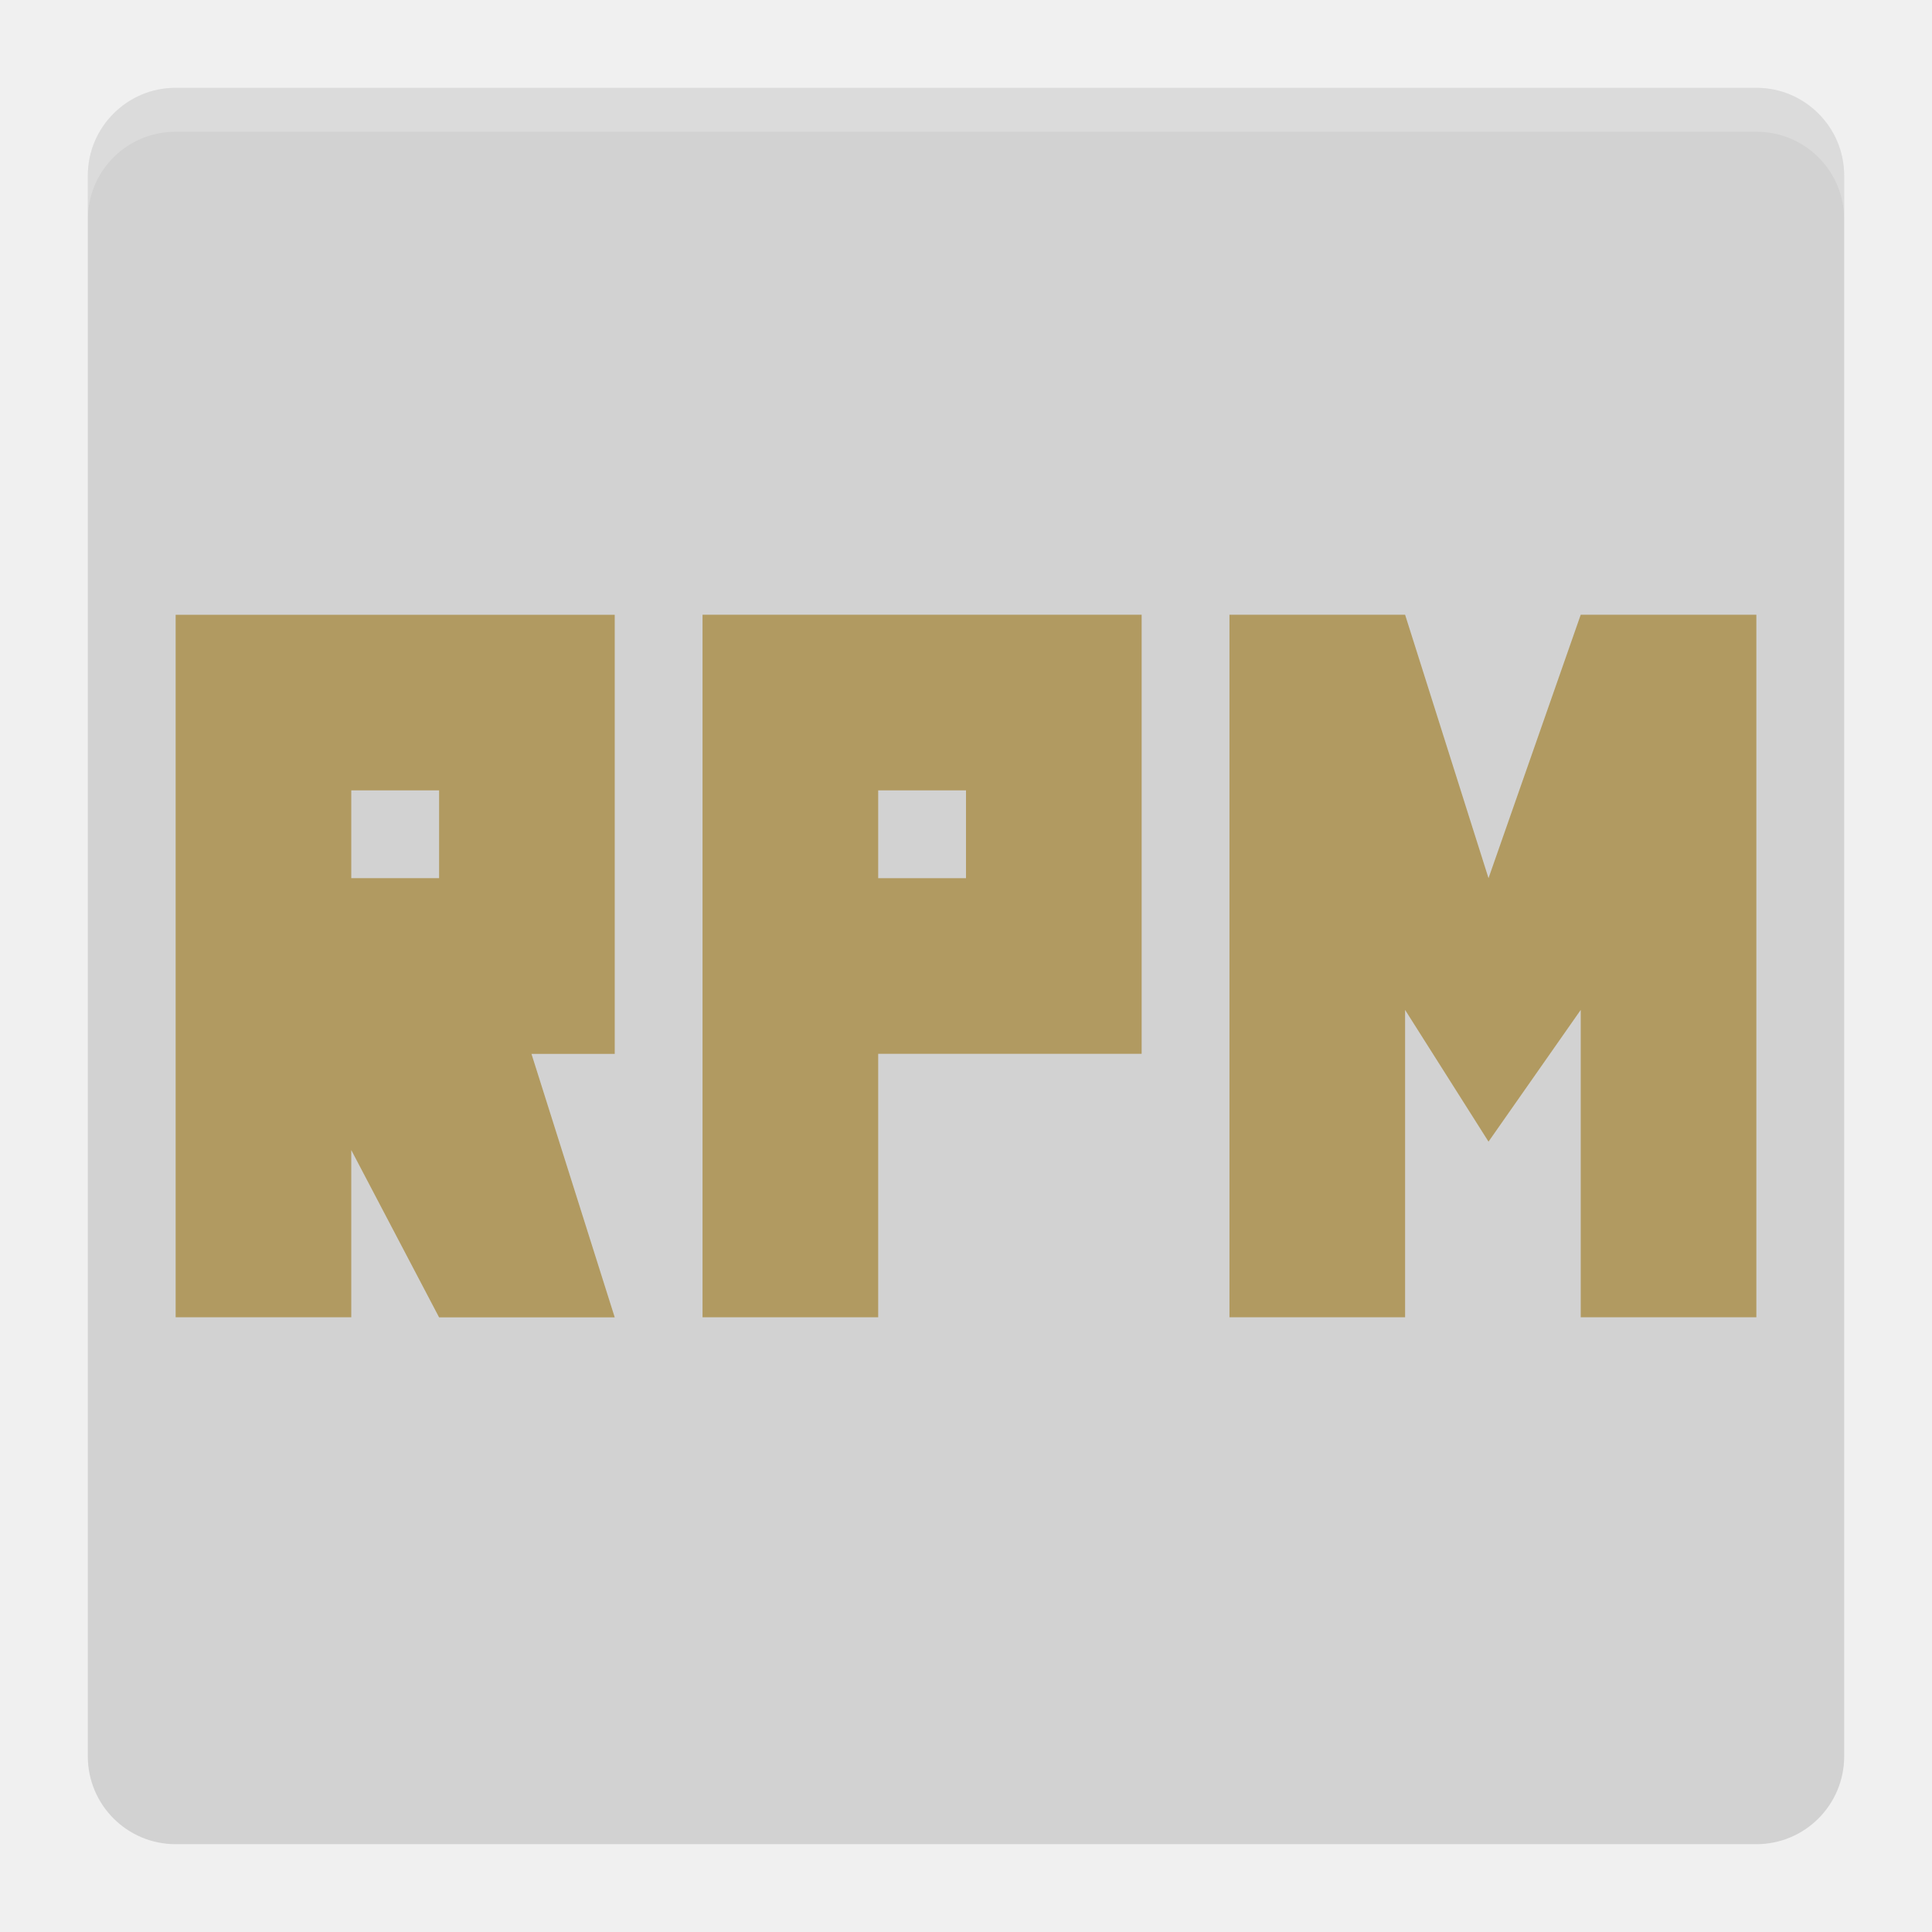
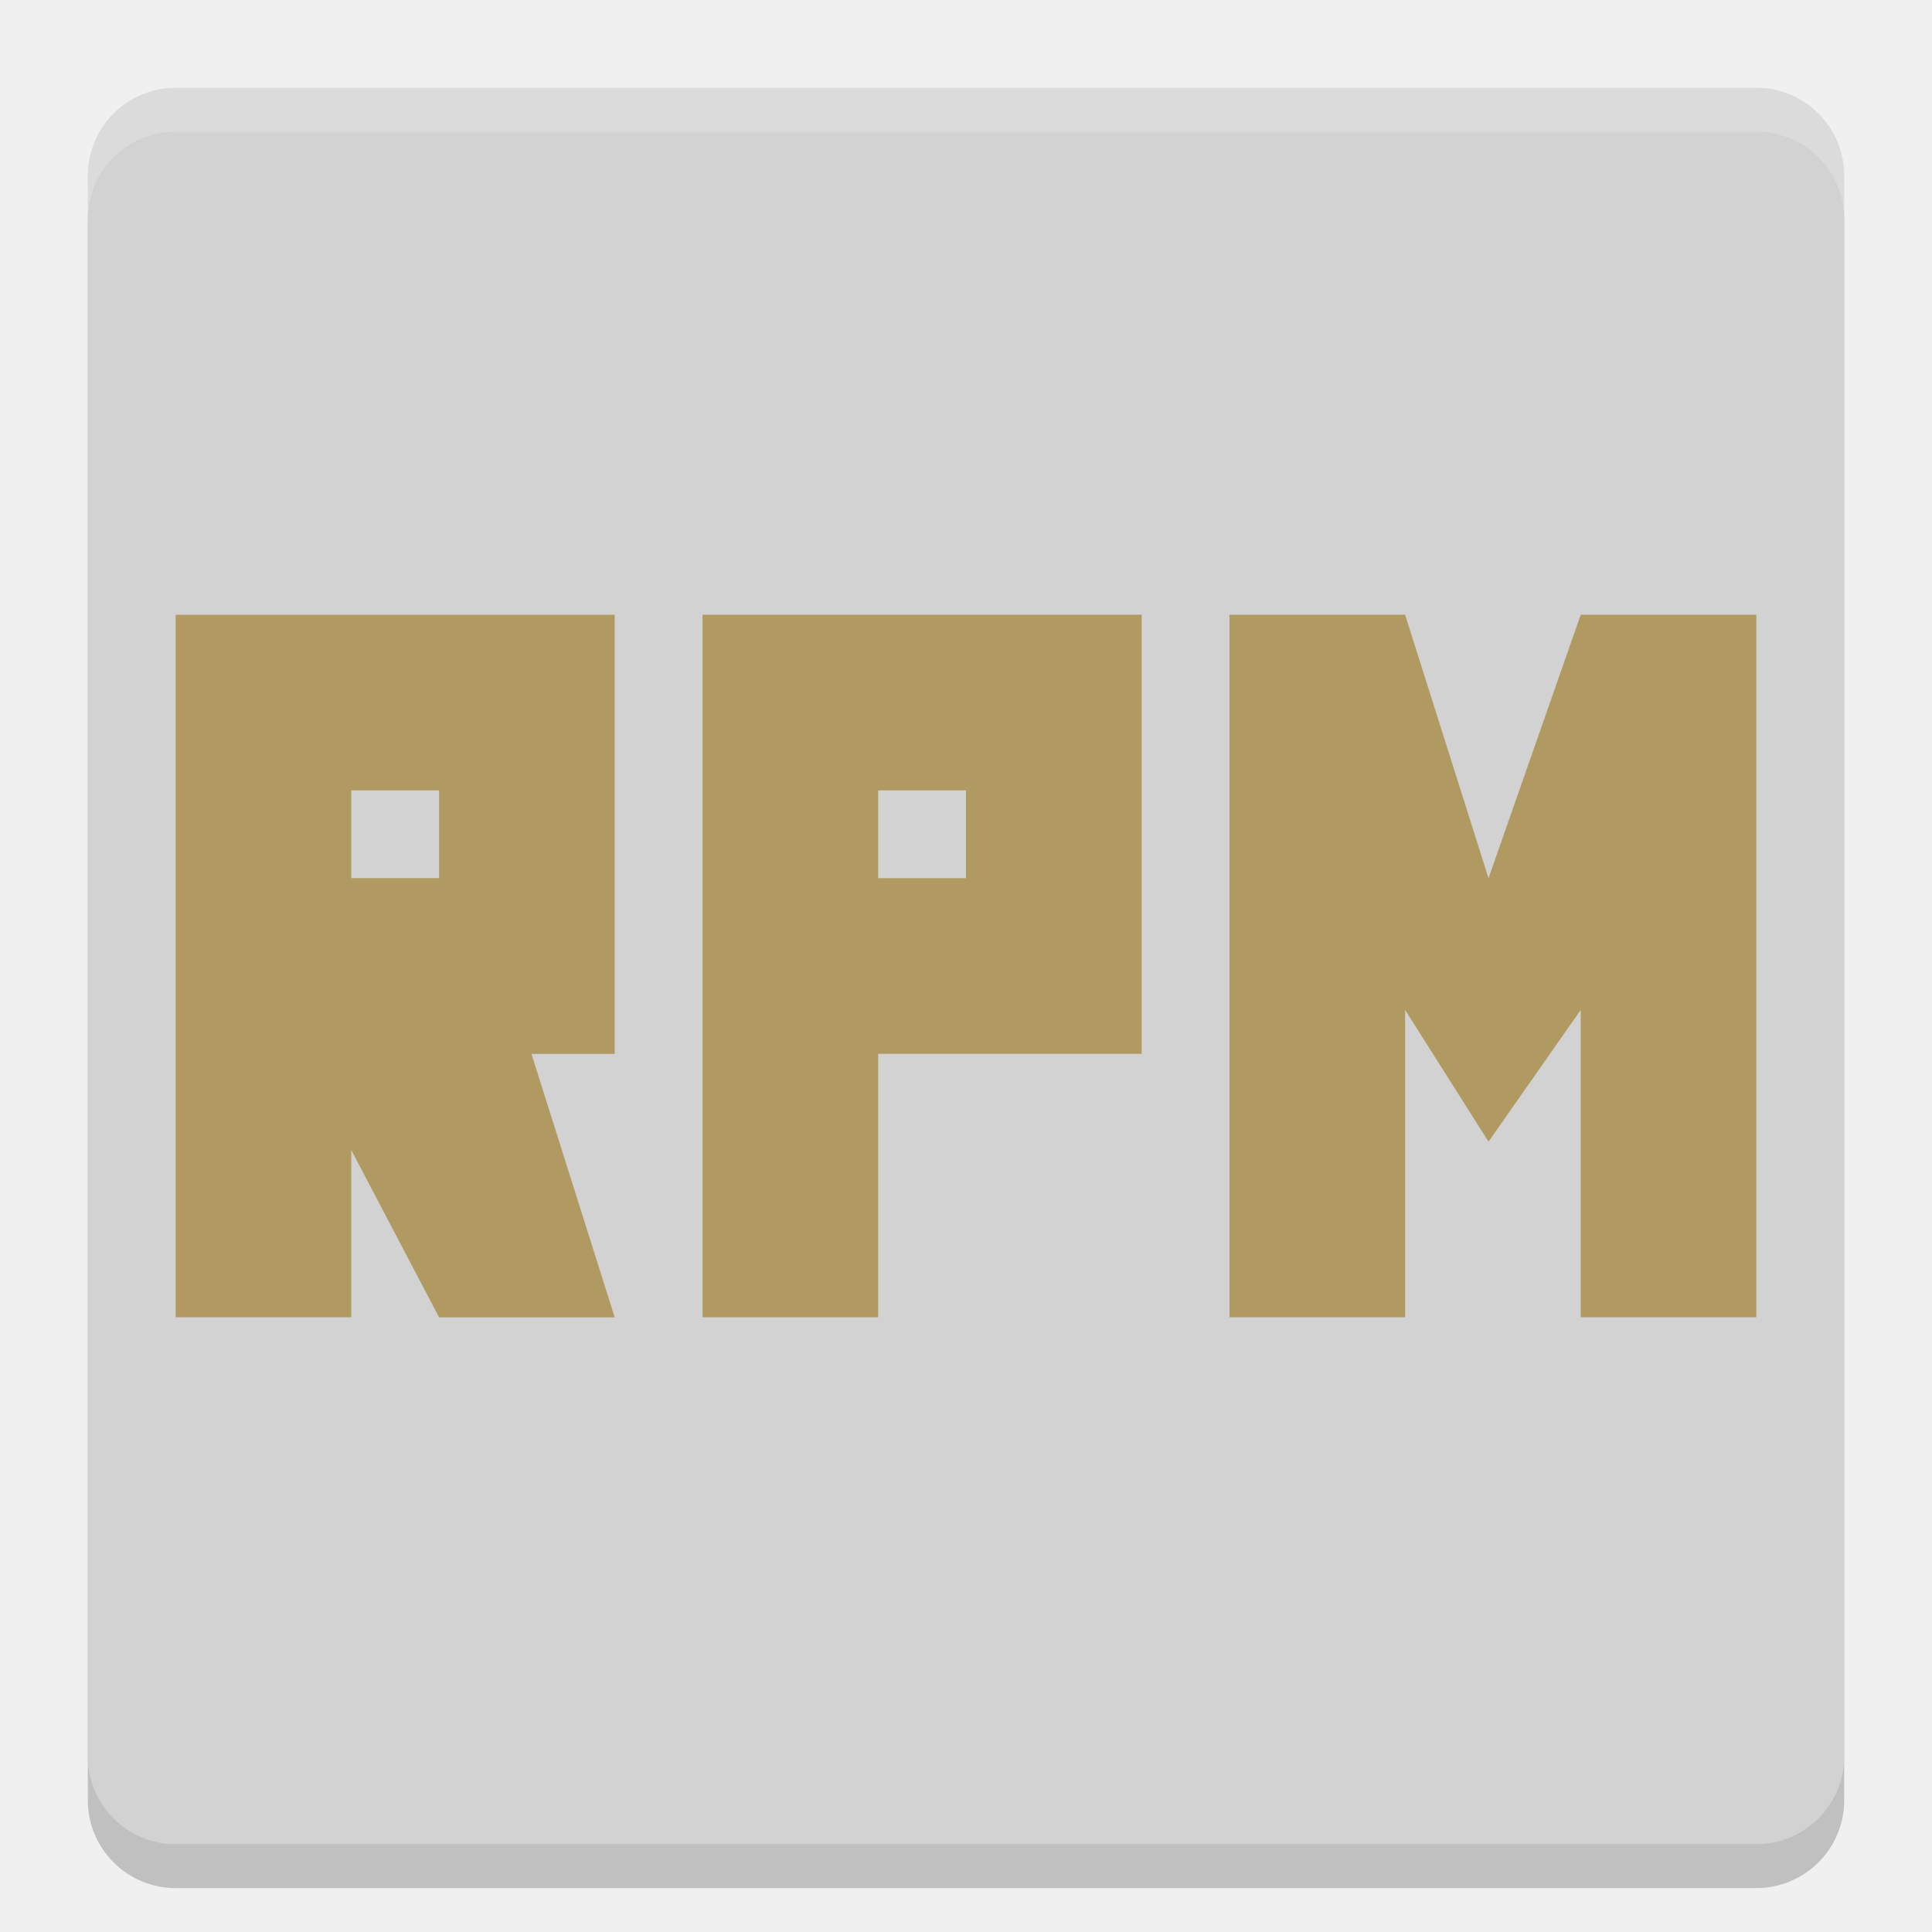
- <svg xmlns="http://www.w3.org/2000/svg" height="22" width="22" version="1">
-   <rect ry="1" rx="1" transform="matrix(0,-1,-1,0,0,0)" height="20" width="20" y="-21" x="-21" fill="#d2d2d2" />
-   <path opacity=".2" d="m2 1c-0.554 0-1 0.446-1 1v0.5c0-0.554 0.446-1 1-1h18c0.554 0 1 0.446 1 1v-0.5c0-0.554-0.446-1-1-1h-18z" fill="#fff" />
-   <path d="m8 7v8h2v-3h3v-5h-5zm2 2h1v1h-1v-1z" fill="#b19a61" />
-   <path d="m2 7v8h2v-1.904l1 1.905h2l-0.948-3h0.948v-5h-5zm2 2h1v1h-1v-1z" fill="#b19a61" />
-   <path d="m14 7v8h2v-3.5l0.95 1.5 1.05-1.5v3.5h2v-8h-2l-1.05 3-0.95-3z" fill="#b19a61" />
+ <svg xmlns="http://www.w3.org/2000/svg" width="22" height="22" version="1">
+   <g transform="translate(-1,-1)">
+     <rect style="opacity:0.2" width="20" height="20" x="-22.5" y="-22" rx="1" ry="1" transform="matrix(0,-1,-1,0,0,0)" />
+     <rect style="fill:#d2d2d2" width="20" height="20" x="-22" y="-22" rx="1" ry="1" transform="matrix(0,-1,-1,0,0,0)" />
+     <path style="opacity:0.2;fill:#ffffff" d="M 3,2 C 2.446,2 2,2.446 2,3 v 0.5 c 0,-0.554 0.446,-1 1,-1 h 18 c 0.554,0 1,0.446 1,1 V 3 C 22,2.446 21.554,2 21,2 Z" />
+     <path style="fill:#b19a61" d="m 9,8 v 8 h 2 v -3 h 3 V 8 Z m 2,2 h 1 v 1 h -1 z" />
+     <path style="fill:#b19a61" d="m 3,8 v 8 h 2 v -1.904 l 1,1.905 h 2 l -0.948,-3 H 8 v -5 H 3 Z m 2,2 h 1 v 1 H 5 Z" />
+     <path style="fill:#b19a61" d="m 15,8 v 8 h 2 V 12.5 L 17.95,14 19,12.5 V 16 h 2 V 8 H 19 L 17.95,11 17,8 Z" />
+   </g>
</svg>
